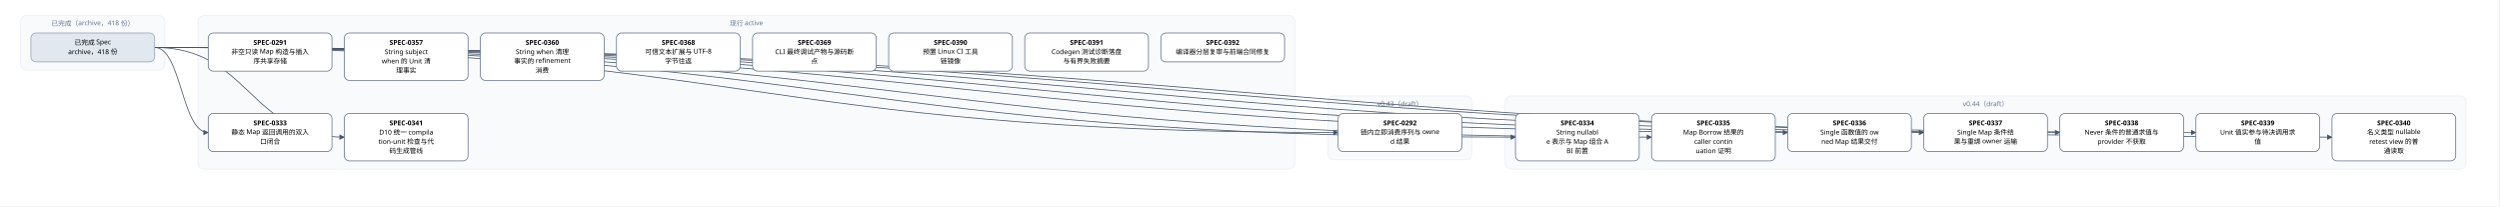
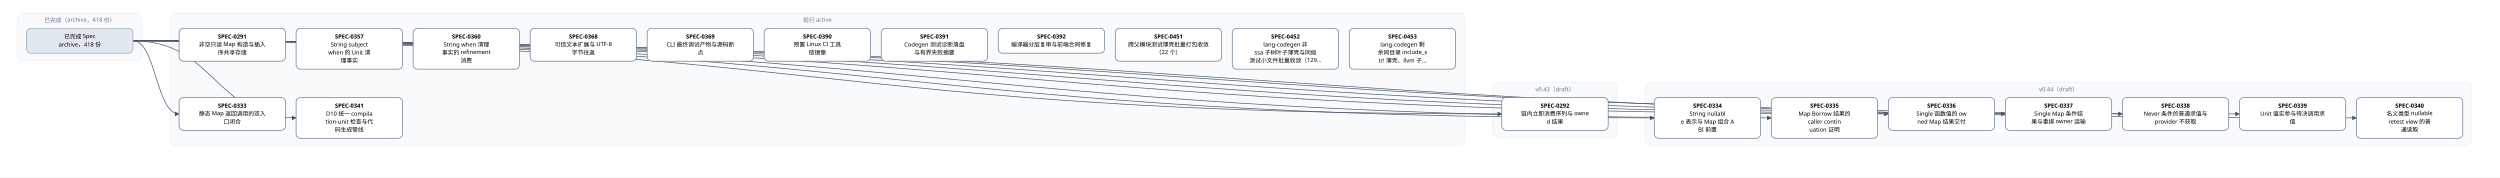
- <svg xmlns="http://www.w3.org/2000/svg" width="4848" height="400" viewBox="0 0 4848 400" font-family="PingFang SC, Microsoft YaHei, sans-serif">
+ <svg xmlns="http://www.w3.org/2000/svg" width="5640" height="400" viewBox="0 0 5640 400" font-family="PingFang SC, Microsoft YaHei, sans-serif">
  <defs>
    <marker id="arrow" viewBox="0 0 10 10" refX="9" refY="5" markerWidth="7" markerHeight="7" orient="auto-start-reverse">
      <path d="M0,0 L10,5 L0,10 z" fill="#475569" />
    </marker>
  </defs>
-   <rect width="4848" height="400" fill="#ffffff" />
+   <rect width="5640" height="400" fill="#ffffff" />
  <rect x="40" y="30" width="280" height="106" rx="12" fill="#f8fafc" stroke="#e2e8f0" />
  <text x="180" y="50" text-anchor="middle" font-size="13" fill="#64748b">已完成（archive，418 份）</text>
-   <rect x="384" y="30" width="2128" height="298" rx="12" fill="#f8fafc" stroke="#e2e8f0" />
-   <text x="1448" y="50" text-anchor="middle" font-size="13" fill="#64748b">现行 active</text>
-   <rect x="2576" y="186" width="280" height="124" rx="12" fill="#f8fafc" stroke="#e2e8f0" />
-   <text x="2716" y="206" text-anchor="middle" font-size="13" fill="#64748b">v0.43（draft）</text>
-   <rect x="2920" y="186" width="1864" height="142" rx="12" fill="#f8fafc" stroke="#e2e8f0" />
-   <text x="3852" y="206" text-anchor="middle" font-size="13" fill="#64748b">v0.44（draft）</text>
-   <path d="M 300 92 C 1448 92, 1448 257, 2596 257" fill="none" stroke="#475569" stroke-width="1.5" marker-end="url(#arrow)" />
+   <rect x="384" y="30" width="2920" height="298" rx="12" fill="#f8fafc" stroke="#e2e8f0" />
+   <text x="1844" y="50" text-anchor="middle" font-size="13" fill="#64748b">现行 active</text>
+   <rect x="3368" y="186" width="280" height="124" rx="12" fill="#f8fafc" stroke="#e2e8f0" />
+   <text x="3508" y="206" text-anchor="middle" font-size="13" fill="#64748b">v0.43（draft）</text>
+   <rect x="3712" y="186" width="1864" height="142" rx="12" fill="#f8fafc" stroke="#e2e8f0" />
+   <text x="4644" y="206" text-anchor="middle" font-size="13" fill="#64748b">v0.44（draft）</text>
+   <path d="M 300 92 C 1844 92, 1844 257, 3388 257" fill="none" stroke="#475569" stroke-width="1.5" marker-end="url(#arrow)" />
  <path d="M 300 92 C 352 92, 352 257, 404 257" fill="none" stroke="#475569" stroke-width="1.5" marker-end="url(#arrow)" />
-   <path d="M 300 92 C 1620 92, 1620 266, 2940 266" fill="none" stroke="#475569" stroke-width="1.5" marker-end="url(#arrow)" />
-   <path d="M 300 92 C 1752 92, 1752 266, 3204 266" fill="none" stroke="#475569" stroke-width="1.5" marker-end="url(#arrow)" />
-   <path d="M 300 92 C 1884 92, 1884 257, 3468 257" fill="none" stroke="#475569" stroke-width="1.5" marker-end="url(#arrow)" />
-   <path d="M 300 92 C 2016 92, 2016 257, 3732 257" fill="none" stroke="#475569" stroke-width="1.5" marker-end="url(#arrow)" />
-   <path d="M 300 92 C 2148 92, 2148 257, 3996 257" fill="none" stroke="#475569" stroke-width="1.5" marker-end="url(#arrow)" />
+   <path d="M 300 92 C 2016 92, 2016 266, 3732 266" fill="none" stroke="#475569" stroke-width="1.5" marker-end="url(#arrow)" />
+   <path d="M 300 92 C 2148 92, 2148 266, 3996 266" fill="none" stroke="#475569" stroke-width="1.5" marker-end="url(#arrow)" />
  <path d="M 300 92 C 2280 92, 2280 257, 4260 257" fill="none" stroke="#475569" stroke-width="1.5" marker-end="url(#arrow)" />
-   <path d="M 300 92 C 2412 92, 2412 266, 4524 266" fill="none" stroke="#475569" stroke-width="1.5" marker-end="url(#arrow)" />
+   <path d="M 300 92 C 2412 92, 2412 257, 4524 257" fill="none" stroke="#475569" stroke-width="1.5" marker-end="url(#arrow)" />
+   <path d="M 300 92 C 2544 92, 2544 257, 4788 257" fill="none" stroke="#475569" stroke-width="1.5" marker-end="url(#arrow)" />
+   <path d="M 300 92 C 2676 92, 2676 257, 5052 257" fill="none" stroke="#475569" stroke-width="1.5" marker-end="url(#arrow)" />
+   <path d="M 300 92 C 2808 92, 2808 266, 5316 266" fill="none" stroke="#475569" stroke-width="1.5" marker-end="url(#arrow)" />
  <path d="M 300 92 C 484 92, 484 266, 668 266" fill="none" stroke="#475569" stroke-width="1.5" marker-end="url(#arrow)" />
  <rect x="404" y="64" width="240" height="74" rx="10" fill="#ffffff" stroke="#64748b" stroke-width="1.5" />
  <text x="524" y="87" text-anchor="middle" font-size="13" font-weight="600">SPEC-0291</text>
  <text x="524" y="105" text-anchor="middle" font-size="13">非空只读 Map 构造与插入</text>
  <text x="524" y="123" text-anchor="middle" font-size="13">序共享存储</text>
-   <rect x="2596" y="220" width="240" height="74" rx="10" fill="#ffffff" stroke="#64748b" stroke-width="1.5" />
-   <text x="2716" y="243" text-anchor="middle" font-size="13" font-weight="600">SPEC-0292</text>
-   <text x="2716" y="261" text-anchor="middle" font-size="13">链内立即消费序列与 owne</text>
-   <text x="2716" y="279" text-anchor="middle" font-size="13">d 结果</text>
+   <rect x="3388" y="220" width="240" height="74" rx="10" fill="#ffffff" stroke="#64748b" stroke-width="1.5" />
+   <text x="3508" y="243" text-anchor="middle" font-size="13" font-weight="600">SPEC-0292</text>
+   <text x="3508" y="261" text-anchor="middle" font-size="13">链内立即消费序列与 owne</text>
+   <text x="3508" y="279" text-anchor="middle" font-size="13">d 结果</text>
  <rect x="404" y="220" width="240" height="74" rx="10" fill="#ffffff" stroke="#64748b" stroke-width="1.5" />
  <text x="524" y="243" text-anchor="middle" font-size="13" font-weight="600">SPEC-0333</text>
  <text x="524" y="261" text-anchor="middle" font-size="13">静态 Map 返回调用的双入</text>
  <text x="524" y="279" text-anchor="middle" font-size="13">口闭合</text>
-   <rect x="2940" y="220" width="240" height="92" rx="10" fill="#ffffff" stroke="#64748b" stroke-width="1.5" />
-   <text x="3060" y="243" text-anchor="middle" font-size="13" font-weight="600">SPEC-0334</text>
-   <text x="3060" y="261" text-anchor="middle" font-size="13">String nullabl</text>
-   <text x="3060" y="279" text-anchor="middle" font-size="13">e 表示与 Map 组合 A</text>
-   <text x="3060" y="297" text-anchor="middle" font-size="13">BI 前置</text>
-   <rect x="3204" y="220" width="240" height="92" rx="10" fill="#ffffff" stroke="#64748b" stroke-width="1.5" />
-   <text x="3324" y="243" text-anchor="middle" font-size="13" font-weight="600">SPEC-0335</text>
-   <text x="3324" y="261" text-anchor="middle" font-size="13">Map Borrow 结果的</text>
-   <text x="3324" y="279" text-anchor="middle" font-size="13"> caller contin</text>
-   <text x="3324" y="297" text-anchor="middle" font-size="13">uation 证明</text>
-   <rect x="3468" y="220" width="240" height="74" rx="10" fill="#ffffff" stroke="#64748b" stroke-width="1.5" />
-   <text x="3588" y="243" text-anchor="middle" font-size="13" font-weight="600">SPEC-0336</text>
-   <text x="3588" y="261" text-anchor="middle" font-size="13">Single 函数值的 ow</text>
-   <text x="3588" y="279" text-anchor="middle" font-size="13">ned Map 结果交付</text>
-   <rect x="3732" y="220" width="240" height="74" rx="10" fill="#ffffff" stroke="#64748b" stroke-width="1.5" />
-   <text x="3852" y="243" text-anchor="middle" font-size="13" font-weight="600">SPEC-0337</text>
-   <text x="3852" y="261" text-anchor="middle" font-size="13">Single Map 条件结</text>
-   <text x="3852" y="279" text-anchor="middle" font-size="13">果与重绑 owner 运输</text>
-   <rect x="3996" y="220" width="240" height="74" rx="10" fill="#ffffff" stroke="#64748b" stroke-width="1.5" />
-   <text x="4116" y="243" text-anchor="middle" font-size="13" font-weight="600">SPEC-0338</text>
-   <text x="4116" y="261" text-anchor="middle" font-size="13">Never 条件的普通求值与</text>
-   <text x="4116" y="279" text-anchor="middle" font-size="13"> provider 不获取</text>
+   <rect x="3732" y="220" width="240" height="92" rx="10" fill="#ffffff" stroke="#64748b" stroke-width="1.5" />
+   <text x="3852" y="243" text-anchor="middle" font-size="13" font-weight="600">SPEC-0334</text>
+   <text x="3852" y="261" text-anchor="middle" font-size="13">String nullabl</text>
+   <text x="3852" y="279" text-anchor="middle" font-size="13">e 表示与 Map 组合 A</text>
+   <text x="3852" y="297" text-anchor="middle" font-size="13">BI 前置</text>
+   <rect x="3996" y="220" width="240" height="92" rx="10" fill="#ffffff" stroke="#64748b" stroke-width="1.5" />
+   <text x="4116" y="243" text-anchor="middle" font-size="13" font-weight="600">SPEC-0335</text>
+   <text x="4116" y="261" text-anchor="middle" font-size="13">Map Borrow 结果的</text>
+   <text x="4116" y="279" text-anchor="middle" font-size="13"> caller contin</text>
+   <text x="4116" y="297" text-anchor="middle" font-size="13">uation 证明</text>
  <rect x="4260" y="220" width="240" height="74" rx="10" fill="#ffffff" stroke="#64748b" stroke-width="1.5" />
-   <text x="4380" y="243" text-anchor="middle" font-size="13" font-weight="600">SPEC-0339</text>
-   <text x="4380" y="261" text-anchor="middle" font-size="13">Unit 值实参与待决调用求</text>
-   <text x="4380" y="279" text-anchor="middle" font-size="13">值</text>
-   <rect x="4524" y="220" width="240" height="92" rx="10" fill="#ffffff" stroke="#64748b" stroke-width="1.5" />
-   <text x="4644" y="243" text-anchor="middle" font-size="13" font-weight="600">SPEC-0340</text>
-   <text x="4644" y="261" text-anchor="middle" font-size="13">名义类型 nullable </text>
-   <text x="4644" y="279" text-anchor="middle" font-size="13">retest view 的普</text>
-   <text x="4644" y="297" text-anchor="middle" font-size="13">通读取</text>
+   <text x="4380" y="243" text-anchor="middle" font-size="13" font-weight="600">SPEC-0336</text>
+   <text x="4380" y="261" text-anchor="middle" font-size="13">Single 函数值的 ow</text>
+   <text x="4380" y="279" text-anchor="middle" font-size="13">ned Map 结果交付</text>
+   <rect x="4524" y="220" width="240" height="74" rx="10" fill="#ffffff" stroke="#64748b" stroke-width="1.5" />
+   <text x="4644" y="243" text-anchor="middle" font-size="13" font-weight="600">SPEC-0337</text>
+   <text x="4644" y="261" text-anchor="middle" font-size="13">Single Map 条件结</text>
+   <text x="4644" y="279" text-anchor="middle" font-size="13">果与重绑 owner 运输</text>
+   <rect x="4788" y="220" width="240" height="74" rx="10" fill="#ffffff" stroke="#64748b" stroke-width="1.5" />
+   <text x="4908" y="243" text-anchor="middle" font-size="13" font-weight="600">SPEC-0338</text>
+   <text x="4908" y="261" text-anchor="middle" font-size="13">Never 条件的普通求值与</text>
+   <text x="4908" y="279" text-anchor="middle" font-size="13"> provider 不获取</text>
+   <rect x="5052" y="220" width="240" height="74" rx="10" fill="#ffffff" stroke="#64748b" stroke-width="1.5" />
+   <text x="5172" y="243" text-anchor="middle" font-size="13" font-weight="600">SPEC-0339</text>
+   <text x="5172" y="261" text-anchor="middle" font-size="13">Unit 值实参与待决调用求</text>
+   <text x="5172" y="279" text-anchor="middle" font-size="13">值</text>
+   <rect x="5316" y="220" width="240" height="92" rx="10" fill="#ffffff" stroke="#64748b" stroke-width="1.5" />
+   <text x="5436" y="243" text-anchor="middle" font-size="13" font-weight="600">SPEC-0340</text>
+   <text x="5436" y="261" text-anchor="middle" font-size="13">名义类型 nullable </text>
+   <text x="5436" y="279" text-anchor="middle" font-size="13">retest view 的普</text>
+   <text x="5436" y="297" text-anchor="middle" font-size="13">通读取</text>
  <rect x="668" y="220" width="240" height="92" rx="10" fill="#ffffff" stroke="#64748b" stroke-width="1.5" />
  <text x="788" y="243" text-anchor="middle" font-size="13" font-weight="600">SPEC-0341</text>
  <text x="788" y="261" text-anchor="middle" font-size="13">D10 统一 compila</text>
  <text x="788" y="279" text-anchor="middle" font-size="13">tion-unit 检查与代</text>
  <text x="788" y="297" text-anchor="middle" font-size="13">码生成管线</text>
  <rect x="668" y="64" width="240" height="92" rx="10" fill="#ffffff" stroke="#64748b" stroke-width="1.5" />
  <text x="788" y="87" text-anchor="middle" font-size="13" font-weight="600">SPEC-0357</text>
  <text x="788" y="105" text-anchor="middle" font-size="13">String subject</text>
  <text x="788" y="123" text-anchor="middle" font-size="13"> when 的 Unit 清</text>
  <text x="788" y="141" text-anchor="middle" font-size="13">理事实</text>
  <rect x="932" y="64" width="240" height="92" rx="10" fill="#ffffff" stroke="#64748b" stroke-width="1.5" />
  <text x="1052" y="87" text-anchor="middle" font-size="13" font-weight="600">SPEC-0360</text>
  <text x="1052" y="105" text-anchor="middle" font-size="13">String when 清理</text>
  <text x="1052" y="123" text-anchor="middle" font-size="13">事实的 refinement</text>
  <text x="1052" y="141" text-anchor="middle" font-size="13"> 消费</text>
  <rect x="1196" y="64" width="240" height="74" rx="10" fill="#ffffff" stroke="#64748b" stroke-width="1.5" />
  <text x="1316" y="87" text-anchor="middle" font-size="13" font-weight="600">SPEC-0368</text>
  <text x="1316" y="105" text-anchor="middle" font-size="13">可信文本扩展与 UTF-8 </text>
  <text x="1316" y="123" text-anchor="middle" font-size="13">字节往返</text>
  <rect x="1460" y="64" width="240" height="74" rx="10" fill="#ffffff" stroke="#64748b" stroke-width="1.5" />
  <text x="1580" y="87" text-anchor="middle" font-size="13" font-weight="600">SPEC-0369</text>
  <text x="1580" y="105" text-anchor="middle" font-size="13">CLI 最终调试产物与源码断</text>
  <text x="1580" y="123" text-anchor="middle" font-size="13">点</text>
  <rect x="1724" y="64" width="240" height="74" rx="10" fill="#ffffff" stroke="#64748b" stroke-width="1.5" />
  <text x="1844" y="87" text-anchor="middle" font-size="13" font-weight="600">SPEC-0390</text>
  <text x="1844" y="105" text-anchor="middle" font-size="13">预置 Linux CI 工具</text>
  <text x="1844" y="123" text-anchor="middle" font-size="13">链镜像</text>
  <rect x="1988" y="64" width="240" height="74" rx="10" fill="#ffffff" stroke="#64748b" stroke-width="1.5" />
  <text x="2108" y="87" text-anchor="middle" font-size="13" font-weight="600">SPEC-0391</text>
  <text x="2108" y="105" text-anchor="middle" font-size="13">Codegen 测试诊断落盘</text>
  <text x="2108" y="123" text-anchor="middle" font-size="13">与有界失败摘要</text>
  <rect x="2252" y="64" width="240" height="56" rx="10" fill="#ffffff" stroke="#64748b" stroke-width="1.5" />
  <text x="2372" y="87" text-anchor="middle" font-size="13" font-weight="600">SPEC-0392</text>
  <text x="2372" y="105" text-anchor="middle" font-size="13">编译器分层复审与前端合同修复</text>
+   <rect x="2516" y="64" width="240" height="74" rx="10" fill="#ffffff" stroke="#64748b" stroke-width="1.5" />
+   <text x="2636" y="87" text-anchor="middle" font-size="13" font-weight="600">SPEC-0451</text>
+   <text x="2636" y="105" text-anchor="middle" font-size="13">跨父模块测试薄壳批量打包收敛</text>
+   <text x="2636" y="123" text-anchor="middle" font-size="13">（22 个）</text>
+   <rect x="2780" y="64" width="240" height="92" rx="10" fill="#ffffff" stroke="#64748b" stroke-width="1.5" />
+   <text x="2900" y="87" text-anchor="middle" font-size="13" font-weight="600">SPEC-0452</text>
+   <text x="2900" y="105" text-anchor="middle" font-size="13">lang-codegen 非</text>
+   <text x="2900" y="123" text-anchor="middle" font-size="13"> ssa 子树叶子薄壳与同级</text>
+   <text x="2900" y="141" text-anchor="middle" font-size="13">测试小文件批量收敛（129…</text>
+   <rect x="3044" y="64" width="240" height="92" rx="10" fill="#ffffff" stroke="#64748b" stroke-width="1.5" />
+   <text x="3164" y="87" text-anchor="middle" font-size="13" font-weight="600">SPEC-0453</text>
+   <text x="3164" y="105" text-anchor="middle" font-size="13">lang-codegen 剩</text>
+   <text x="3164" y="123" text-anchor="middle" font-size="13">余同目录 include_s</text>
+   <text x="3164" y="141" text-anchor="middle" font-size="13">tr! 薄壳、llvm 子…</text>
  <rect x="60" y="64" width="240" height="56" rx="10" fill="#e2e8f0" stroke="#94a3b8" stroke-width="1.5" />
  <text x="180" y="87" text-anchor="middle" font-size="13">已完成 Spec</text>
  <text x="180" y="105" text-anchor="middle" font-size="13">archive，418 份</text>
</svg>
